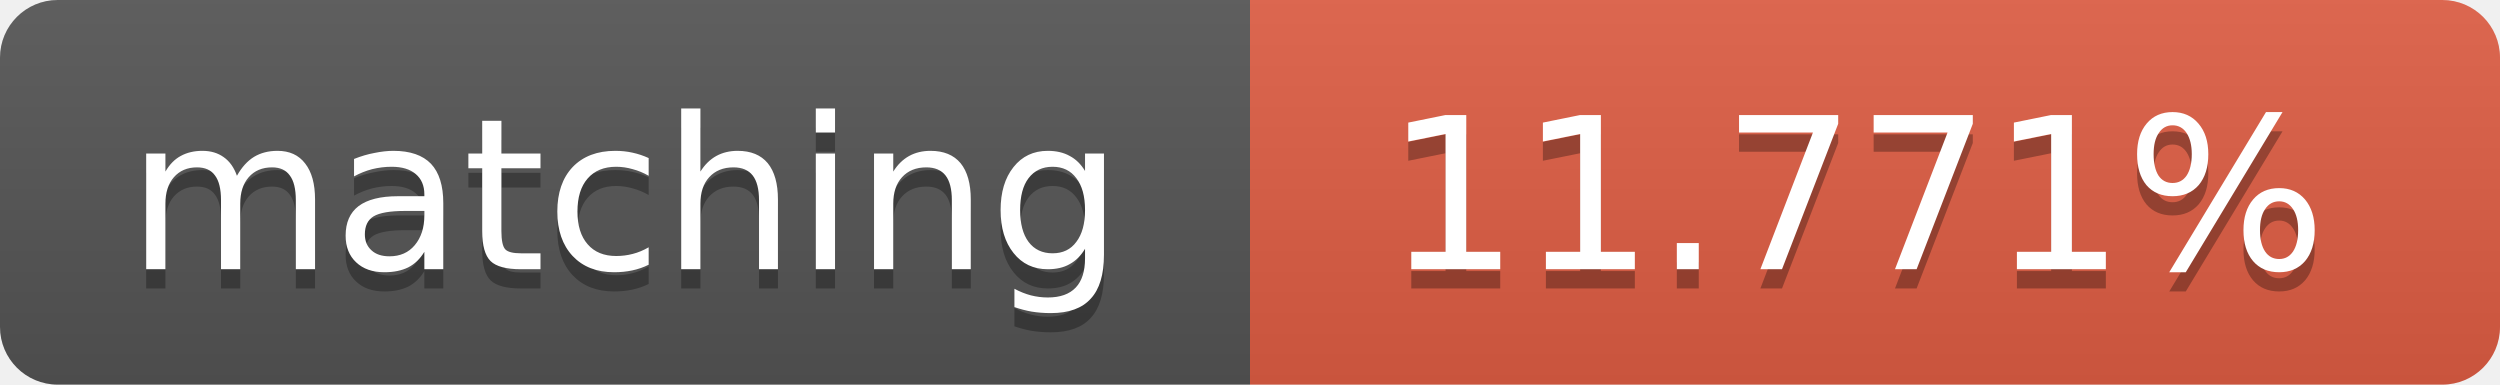
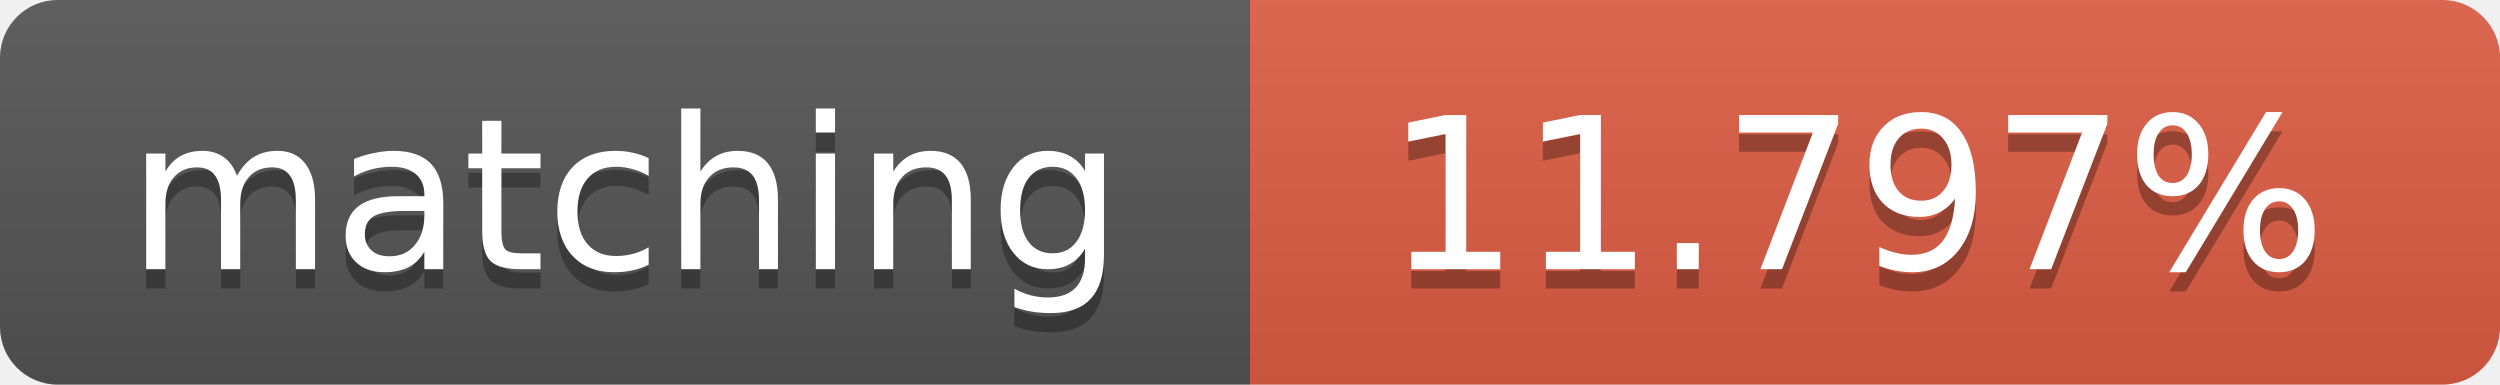
<svg xmlns="http://www.w3.org/2000/svg" width="130" height="20">
  <linearGradient id="b" x2="0" y2="100%">
    <stop offset="0" stop-color="#bbb" stop-opacity=".1" />
    <stop offset="1" stop-opacity=".1" />
  </linearGradient>
  <clipPath id="a">
    <rect width="130" height="20" rx="3" fill="#fff" />
  </clipPath>
  <g clip-path="url(#a)">
    <path fill="#555" d="M0 0h65v20H0z" />
    <path fill="#e05d44" d="M65 0h65v20H65z" />
    <path fill="url(#b)" d="M0 0h130v20H0z" />
  </g>
  <g fill="#fff" text-anchor="middle" font-family="DejaVu Sans,Verdana,Geneva,sans-serif" font-size="11">
    <text x="32.5" y="15" fill="#010101" fill-opacity=".3">matching</text>
    <text x="32.5" y="14">matching</text>
-     <text x="96.5" y="15" fill="#010101" fill-opacity=".3">11.771%</text>
-     <text x="96.5" y="14">11.771%</text>
+     <text x="96.5" y="15" fill="#010101" fill-opacity=".3">11.797%</text>
+     <text x="96.5" y="14">11.797%</text>
  </g>
</svg>
